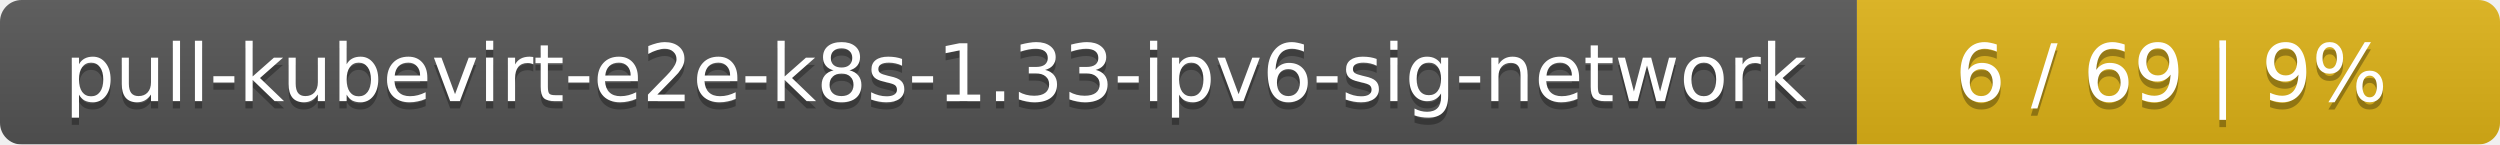
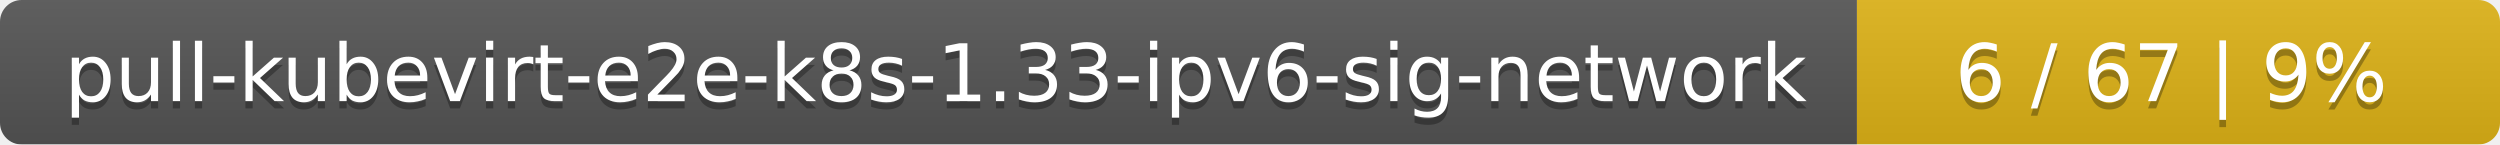
<svg xmlns="http://www.w3.org/2000/svg" width="346" height="20">
  <linearGradient id="smooth" x2="0" y2="100%">
    <stop offset="0" stop-color="#bbb" stop-opacity=".1" />
    <stop offset="1" stop-opacity=".1" />
  </linearGradient>
  <mask id="round">
    <rect width="346" height="20" rx="3" fill="#fff" />
  </mask>
  <g mask="url(#round)">
    <rect width="257" height="20" fill="#555" />
    <rect x="257" width="89" height="20" fill="#dfb317" />
    <rect width="346" height="20" fill="url(#smooth)" />
  </g>
  <g fill="#fff" text-anchor="middle" font-family="DejaVu Sans,Verdana,Geneva,sans-serif" font-size="11">
    <text x="129.5" y="15" fill="#010101" fill-opacity=".3">pull-kubevirt-e2e-k8s-1.33-ipv6-sig-network</text>
    <text x="129.5" y="14">pull-kubevirt-e2e-k8s-1.33-ipv6-sig-network</text>
-     <text x="300.5" y="15" fill="#010101" fill-opacity=".3">6 / 69    |    9%</text>
-     <text x="300.5" y="14">6 / 69    |    9%</text>
+     <text x="300.5" y="15" fill="#010101" fill-opacity=".3">6 / 67    |    9%</text>
+     <text x="300.5" y="14">6 / 67    |    9%</text>
  </g>
</svg>
